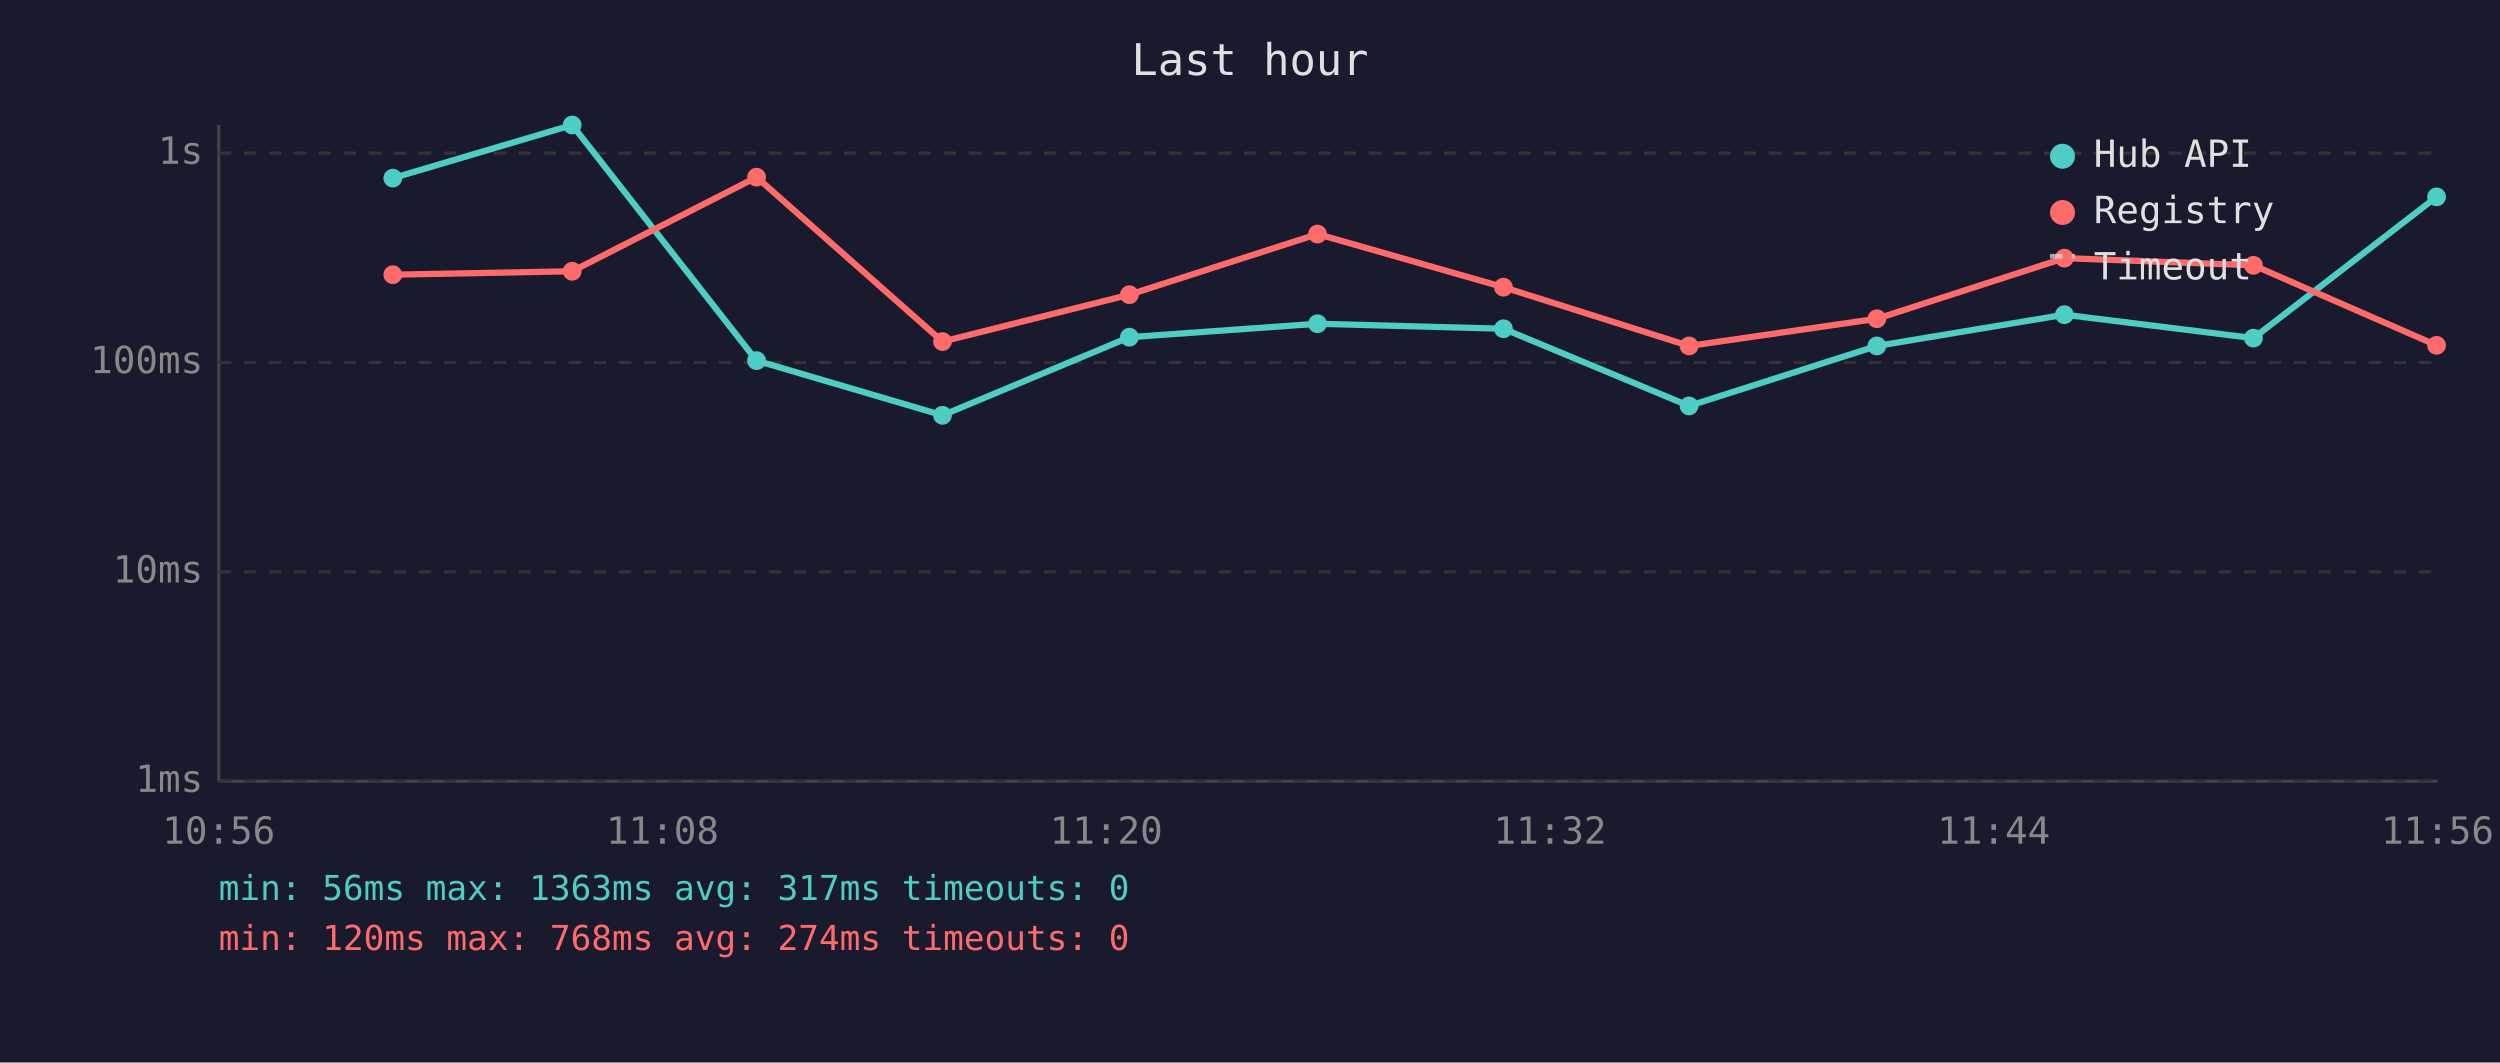
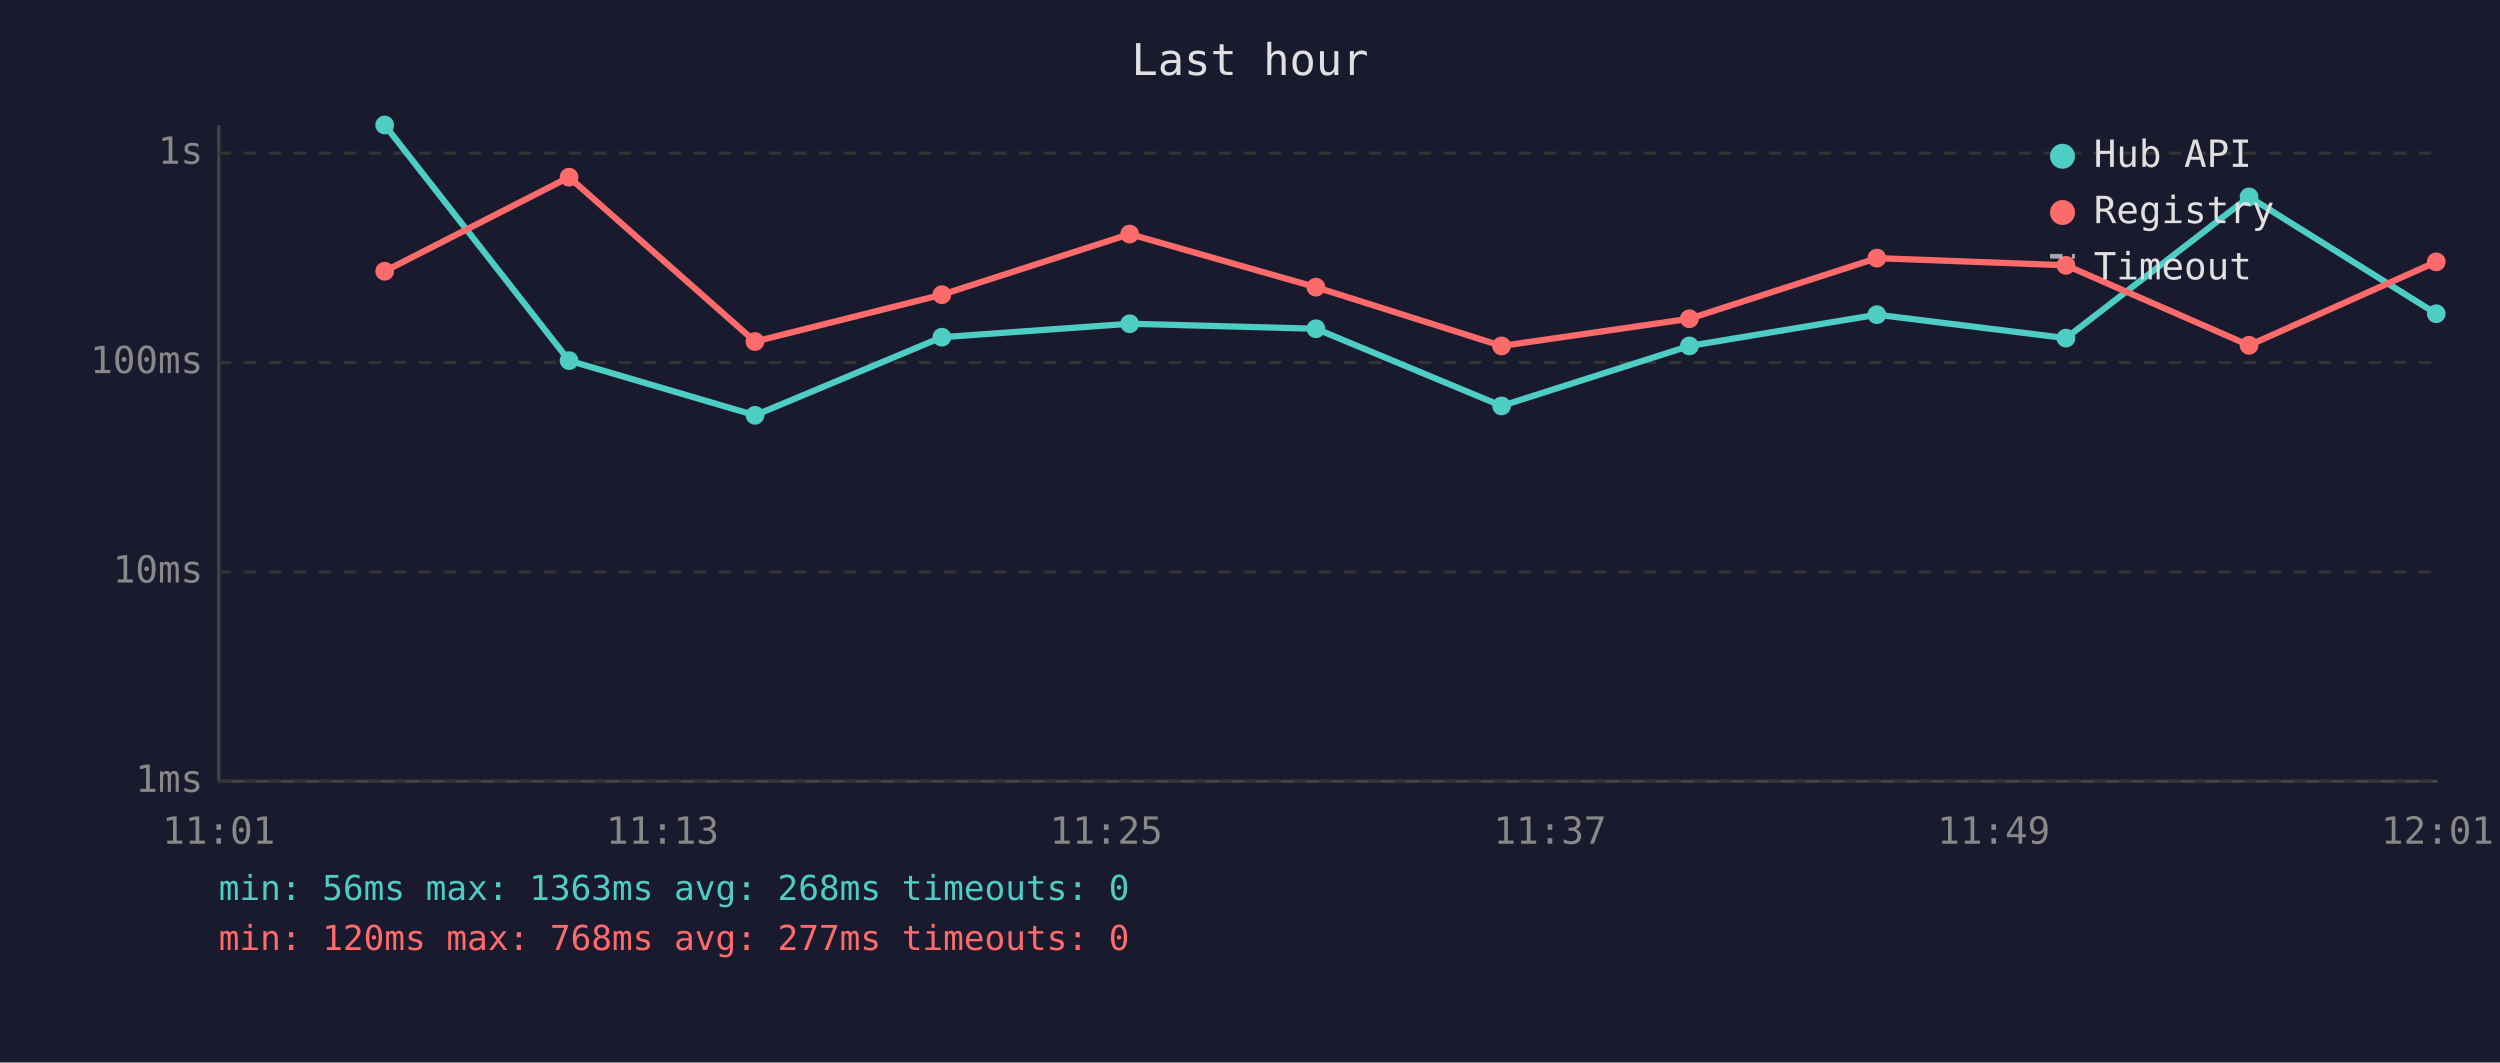
<svg xmlns="http://www.w3.org/2000/svg" viewBox="0 0 800 340" font-family="monospace" font-size="12">
  <rect width="800" height="340" fill="#1a1a2e" />
  <text x="400" y="24" fill="#e0e0e0" font-size="14" text-anchor="middle">Last hour</text>
  <line x1="70" y1="40" x2="70" y2="250" stroke="#444" stroke-width="1" />
  <line x1="70" y1="250" x2="780" y2="250" stroke="#444" stroke-width="1" />
  <line x1="70" y1="250" x2="780" y2="250" stroke="#333" stroke-width="1" stroke-dasharray="4" />
  <text x="65" y="250" fill="#888" text-anchor="end" dominant-baseline="middle">1ms</text>
  <line x1="70" y1="183" x2="780" y2="183" stroke="#333" stroke-width="1" stroke-dasharray="4" />
  <text x="65" y="183" fill="#888" text-anchor="end" dominant-baseline="middle">10ms</text>
  <line x1="70" y1="116" x2="780" y2="116" stroke="#333" stroke-width="1" stroke-dasharray="4" />
  <text x="65" y="116" fill="#888" text-anchor="end" dominant-baseline="middle">100ms</text>
  <line x1="70" y1="49" x2="780" y2="49" stroke="#333" stroke-width="1" stroke-dasharray="4" />
  <text x="65" y="49" fill="#888" text-anchor="end" dominant-baseline="middle">1s</text>
-   <text x="70" y="270" fill="#888" text-anchor="middle">10:56</text>
-   <text x="212" y="270" fill="#888" text-anchor="middle">11:08</text>
-   <text x="354" y="270" fill="#888" text-anchor="middle">11:20</text>
-   <text x="496" y="270" fill="#888" text-anchor="middle">11:32</text>
-   <text x="638" y="270" fill="#888" text-anchor="middle">11:44</text>
-   <text x="780" y="270" fill="#888" text-anchor="middle">11:56</text>
-   <polyline points="125.7,57.0 183.1,40.0 242.1,115.4 301.6,132.9 361.4,107.9 421.6,103.6 481.1,105.2 540.5,129.9 600.6,110.7 660.6,100.7 721.1,108.2 779.7,63.0" fill="none" stroke="#4ecdc4" stroke-width="2" opacity="1" />
-   <circle cx="125.7" cy="57.0" r="3" fill="#4ecdc4" />
-   <circle cx="183.1" cy="40.0" r="3" fill="#4ecdc4" />
-   <circle cx="242.1" cy="115.4" r="3" fill="#4ecdc4" />
-   <circle cx="301.6" cy="132.9" r="3" fill="#4ecdc4" />
-   <circle cx="361.4" cy="107.9" r="3" fill="#4ecdc4" />
-   <circle cx="421.6" cy="103.6" r="3" fill="#4ecdc4" />
-   <circle cx="481.1" cy="105.2" r="3" fill="#4ecdc4" />
-   <circle cx="540.5" cy="129.9" r="3" fill="#4ecdc4" />
-   <circle cx="600.6" cy="110.7" r="3" fill="#4ecdc4" />
-   <circle cx="660.6" cy="100.7" r="3" fill="#4ecdc4" />
-   <circle cx="721.1" cy="108.2" r="3" fill="#4ecdc4" />
-   <circle cx="779.7" cy="63.0" r="3" fill="#4ecdc4" />
-   <polyline points="125.7,87.9 183.1,86.8 242.1,56.7 301.6,109.3 361.4,94.3 421.6,74.9 481.1,91.9 540.5,110.7 600.6,102.0 660.6,82.6 721.1,84.9 779.7,110.5" fill="none" stroke="#ff6b6b" stroke-width="2" opacity="1" />
-   <circle cx="125.7" cy="87.9" r="3" fill="#ff6b6b" />
-   <circle cx="183.1" cy="86.8" r="3" fill="#ff6b6b" />
-   <circle cx="242.1" cy="56.7" r="3" fill="#ff6b6b" />
-   <circle cx="301.6" cy="109.3" r="3" fill="#ff6b6b" />
-   <circle cx="361.4" cy="94.3" r="3" fill="#ff6b6b" />
-   <circle cx="421.6" cy="74.9" r="3" fill="#ff6b6b" />
-   <circle cx="481.1" cy="91.9" r="3" fill="#ff6b6b" />
-   <circle cx="540.5" cy="110.7" r="3" fill="#ff6b6b" />
-   <circle cx="600.6" cy="102.0" r="3" fill="#ff6b6b" />
-   <circle cx="660.6" cy="82.6" r="3" fill="#ff6b6b" />
-   <circle cx="721.1" cy="84.9" r="3" fill="#ff6b6b" />
-   <circle cx="779.7" cy="110.5" r="3" fill="#ff6b6b" />
+   <text x="70" y="270" fill="#888" text-anchor="middle">11:01</text>
+   <text x="212" y="270" fill="#888" text-anchor="middle">11:13</text>
+   <text x="354" y="270" fill="#888" text-anchor="middle">11:25</text>
+   <text x="496" y="270" fill="#888" text-anchor="middle">11:37</text>
+   <text x="638" y="270" fill="#888" text-anchor="middle">11:49</text>
+   <text x="780" y="270" fill="#888" text-anchor="middle">12:01</text>
+   <polyline points="123.1,40.0 182.1,115.4 241.6,132.9 301.4,107.9 361.5,103.6 421.1,105.2 480.5,129.9 540.6,110.7 600.6,100.7 661.1,108.2 719.7,63.0 779.6,100.4" fill="none" stroke="#4ecdc4" stroke-width="2" opacity="1" />
+   <circle cx="123.1" cy="40.0" r="3" fill="#4ecdc4" />
+   <circle cx="182.1" cy="115.4" r="3" fill="#4ecdc4" />
+   <circle cx="241.6" cy="132.9" r="3" fill="#4ecdc4" />
+   <circle cx="301.4" cy="107.9" r="3" fill="#4ecdc4" />
+   <circle cx="361.5" cy="103.6" r="3" fill="#4ecdc4" />
+   <circle cx="421.1" cy="105.2" r="3" fill="#4ecdc4" />
+   <circle cx="480.5" cy="129.9" r="3" fill="#4ecdc4" />
+   <circle cx="540.6" cy="110.7" r="3" fill="#4ecdc4" />
+   <circle cx="600.6" cy="100.7" r="3" fill="#4ecdc4" />
+   <circle cx="661.1" cy="108.2" r="3" fill="#4ecdc4" />
+   <circle cx="719.7" cy="63.0" r="3" fill="#4ecdc4" />
+   <circle cx="779.6" cy="100.4" r="3" fill="#4ecdc4" />
+   <polyline points="123.1,86.8 182.1,56.7 241.6,109.3 301.4,94.3 361.5,74.9 421.1,91.9 480.5,110.7 540.6,102.0 600.6,82.6 661.1,84.9 719.7,110.5 779.6,83.8" fill="none" stroke="#ff6b6b" stroke-width="2" opacity="1" />
+   <circle cx="123.1" cy="86.8" r="3" fill="#ff6b6b" />
+   <circle cx="182.1" cy="56.7" r="3" fill="#ff6b6b" />
+   <circle cx="241.6" cy="109.3" r="3" fill="#ff6b6b" />
+   <circle cx="301.4" cy="94.3" r="3" fill="#ff6b6b" />
+   <circle cx="361.5" cy="74.9" r="3" fill="#ff6b6b" />
+   <circle cx="421.1" cy="91.9" r="3" fill="#ff6b6b" />
+   <circle cx="480.5" cy="110.7" r="3" fill="#ff6b6b" />
+   <circle cx="540.6" cy="102.0" r="3" fill="#ff6b6b" />
+   <circle cx="600.6" cy="82.6" r="3" fill="#ff6b6b" />
+   <circle cx="661.1" cy="84.9" r="3" fill="#ff6b6b" />
+   <circle cx="719.7" cy="110.5" r="3" fill="#ff6b6b" />
+   <circle cx="779.6" cy="83.8" r="3" fill="#ff6b6b" />
  <circle cx="660" cy="50" r="4" fill="#4ecdc4" />
  <text x="670" y="50" fill="#e0e0e0" dominant-baseline="middle">Hub API</text>
  <circle cx="660" cy="68" r="4" fill="#ff6b6b" />
  <text x="670" y="68" fill="#e0e0e0" dominant-baseline="middle">Registry</text>
  <line x1="656" y1="82" x2="664" y2="82" stroke="#e0e0e0" stroke-width="1.5" stroke-dasharray="4,3" opacity="0.7" />
  <text x="670" y="86" fill="#e0e0e0" dominant-baseline="middle">Timeout</text>
-   <text x="70" y="288" fill="#4ecdc4" font-size="11">min: 56ms  max: 1363ms  avg: 317ms  timeouts: 0</text>
-   <text x="70" y="304" fill="#ff6b6b" font-size="11">min: 120ms  max: 768ms  avg: 274ms  timeouts: 0</text>
+   <text x="70" y="288" fill="#4ecdc4" font-size="11">min: 56ms  max: 1363ms  avg: 268ms  timeouts: 0</text>
+   <text x="70" y="304" fill="#ff6b6b" font-size="11">min: 120ms  max: 768ms  avg: 277ms  timeouts: 0</text>
</svg>
